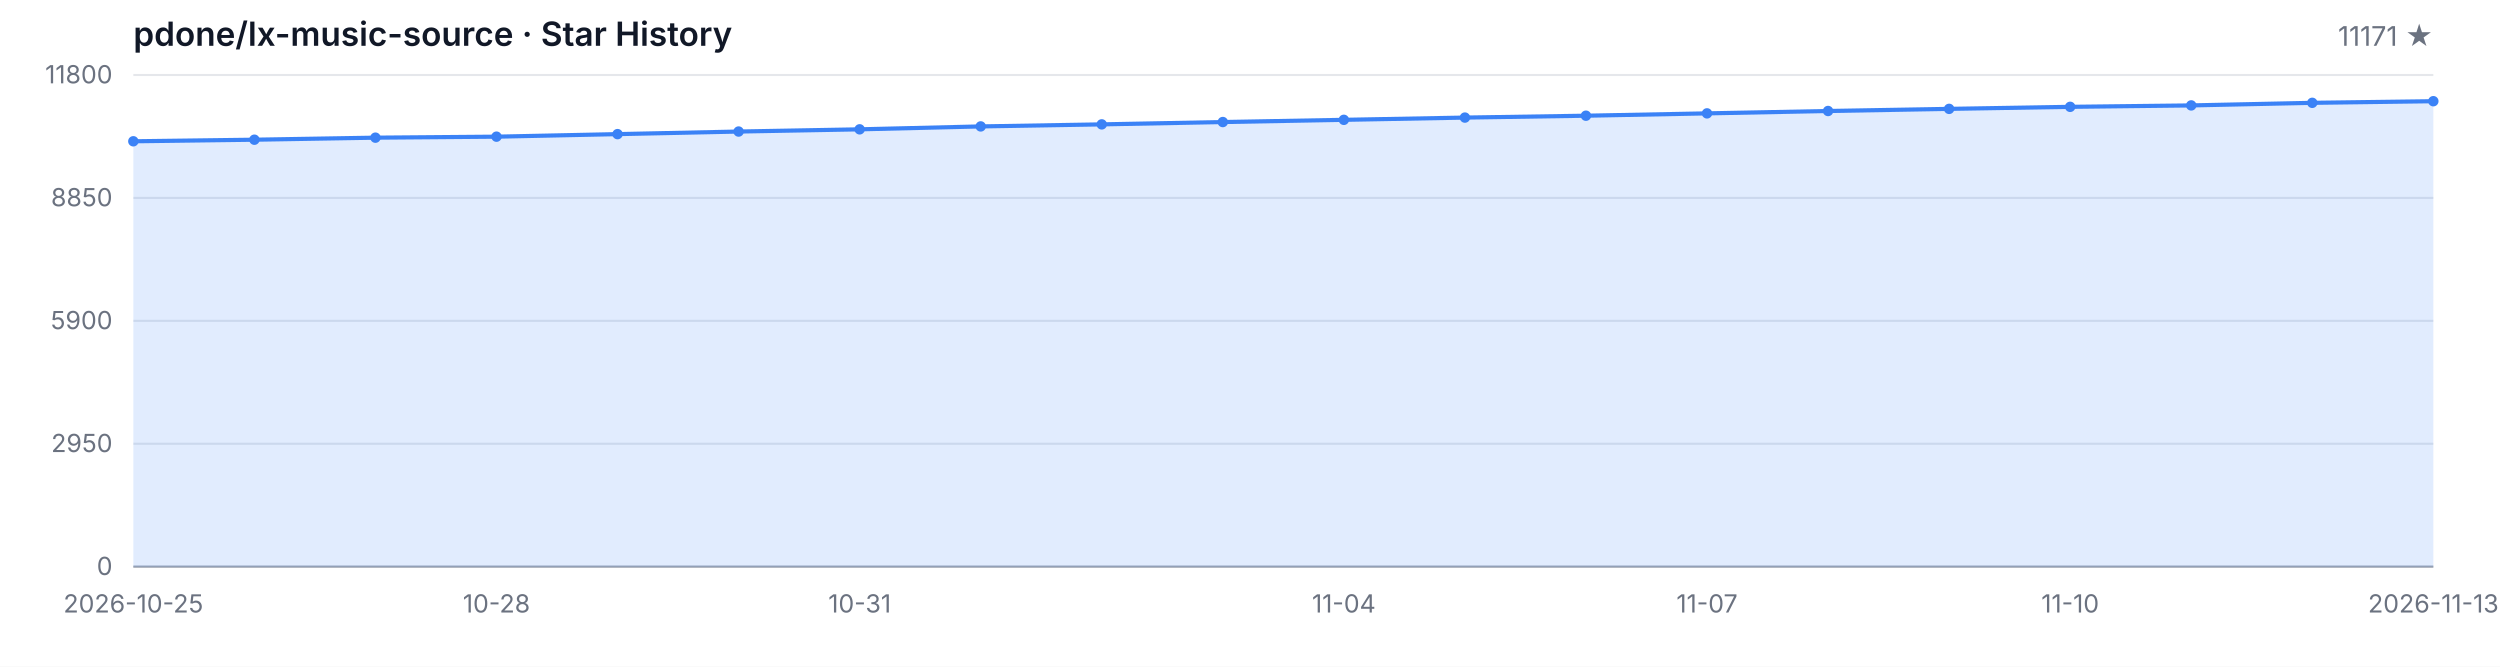
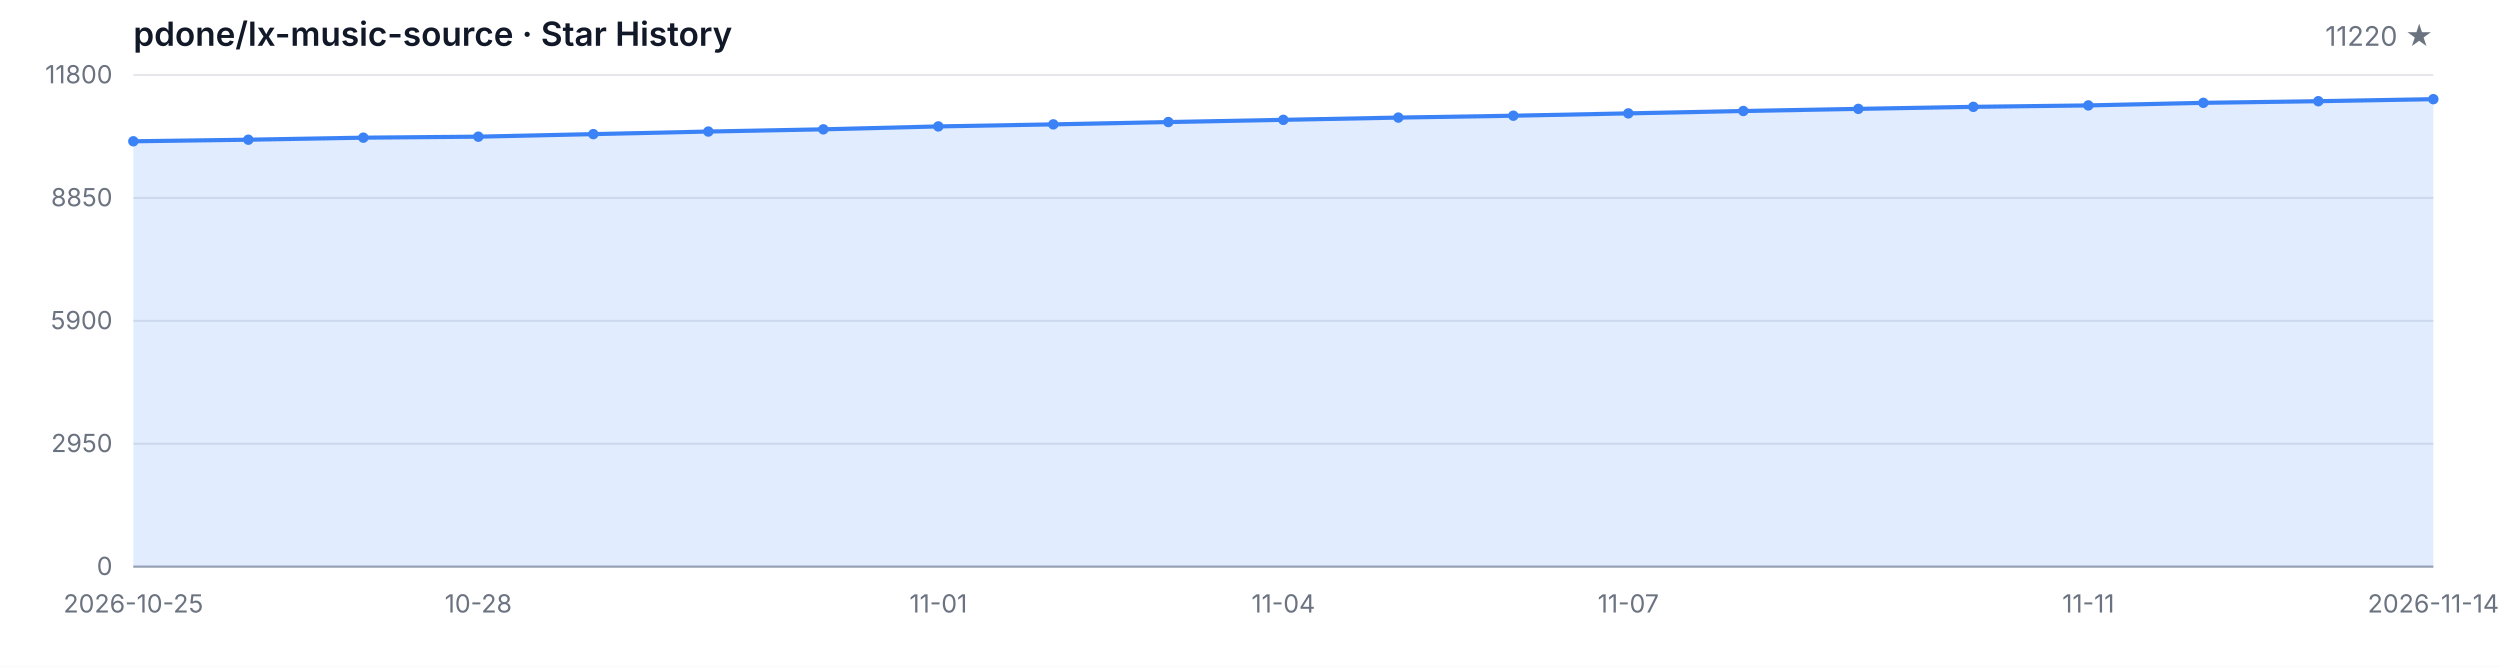
<svg xmlns="http://www.w3.org/2000/svg" width="1200" height="320" viewBox="0 0 1200 320" role="img" aria-label="Star History">
  <style>
  .bg { fill: #ffffff; }
  .grid { stroke: #e5e7eb; stroke-width: 1; }
  .axis { stroke: #9ca3af; stroke-width: 1; }
  .area { fill: rgba(59, 130, 246, 0.15); }
  .line { fill: none; stroke: #3b82f6; stroke-width: 2; stroke-linejoin: round; stroke-linecap: round; }
  .dot { fill: #3b82f6; }
  .tlabel { fill: #6b7280; font-family: -apple-system, BlinkMacSystemFont, 'Segoe UI', sans-serif; font-size: 12px; }
  .title { fill: #111827; font-family: -apple-system, BlinkMacSystemFont, 'Segoe UI', sans-serif; font-size: 16px; font-weight: 600; }
  .subtitle { fill: #6b7280; font-family: -apple-system, BlinkMacSystemFont, 'Segoe UI', sans-serif; font-size: 13px; }
  @media (prefers-color-scheme: dark) {
    .bg { fill: #0d1117; }
    .grid { stroke: #21262d; }
    .axis { stroke: #484f58; }
    .area { fill: rgba(58, 132, 255, 0.18); }
    .line { stroke: #58a6ff; }
    .dot { fill: #58a6ff; }
    .tlabel { fill: #8b949e; }
    .title { fill: #c9d1d9; }
    .subtitle { fill: #8b949e; }
  }
</style>
  <rect class="bg" width="1200" height="320" />
  <text class="title" x="64" y="22">pdone/lx-music-source · Star History</text>
-   <text class="subtitle" x="1168" y="22" text-anchor="end">11171 ★</text>
+   <text class="subtitle" x="1168" y="22" text-anchor="end">11220 ★</text>
  <line class="grid" x1="64" y1="272.00" x2="1168" y2="272.00" />
  <line class="grid" x1="64" y1="213.00" x2="1168" y2="213.00" />
  <line class="grid" x1="64" y1="154.00" x2="1168" y2="154.00" />
  <line class="grid" x1="64" y1="95.00" x2="1168" y2="95.00" />
  <line class="grid" x1="64" y1="36.00" x2="1168" y2="36.00" />
  <text class="tlabel" x="54" y="276.00" text-anchor="end">0</text>
  <text class="tlabel" x="54" y="217.00" text-anchor="end">2950</text>
  <text class="tlabel" x="54" y="158.00" text-anchor="end">5900</text>
  <text class="tlabel" x="54" y="99.00" text-anchor="end">8850</text>
  <text class="tlabel" x="54" y="40.00" text-anchor="end">11800</text>
  <line class="axis" x1="64" y1="272" x2="1168" y2="272" />
-   <path class="area" d="M 64.00 272.00 L 64.00 67.82 L 122.11 67.06 L 180.21 66.08 L 238.32 65.60 L 296.42 64.38 L 354.53 63.14 L 412.63 62.08 L 470.74 60.68 L 528.84 59.70 L 586.95 58.58 L 645.05 57.52 L 703.16 56.44 L 761.26 55.54 L 819.37 54.42 L 877.47 53.28 L 935.58 52.26 L 993.68 51.28 L 1051.79 50.60 L 1109.89 49.36 L 1168.00 48.58 L 1168.00 272.00 Z" />
-   <path class="line" d="M 64.00 67.82 L 122.11 67.06 L 180.21 66.08 L 238.32 65.60 L 296.42 64.38 L 354.53 63.14 L 412.63 62.08 L 470.74 60.68 L 528.84 59.70 L 586.95 58.58 L 645.05 57.52 L 703.16 56.44 L 761.26 55.54 L 819.37 54.42 L 877.47 53.28 L 935.58 52.26 L 993.68 51.28 L 1051.79 50.60 L 1109.89 49.36 L 1168.00 48.58" />
+   <path class="area" d="M 64.00 272.00 L 64.00 67.82 L 119.20 67.06 L 174.40 66.08 L 229.60 65.60 L 284.80 64.38 L 340.00 63.14 L 395.20 62.08 L 450.40 60.68 L 505.60 59.70 L 560.80 58.58 L 616.00 57.52 L 671.20 56.44 L 726.40 55.54 L 781.60 54.42 L 836.80 53.28 L 892.00 52.26 L 947.20 51.28 L 1002.40 50.60 L 1057.60 49.36 L 1112.80 48.58 L 1168.00 47.60 L 1168.00 272.00 Z" />
+   <path class="line" d="M 64.00 67.82 L 119.20 67.06 L 174.40 66.08 L 229.60 65.60 L 284.80 64.38 L 340.00 63.14 L 395.20 62.08 L 450.40 60.68 L 505.60 59.70 L 560.80 58.58 L 616.00 57.52 L 671.20 56.44 L 726.40 55.54 L 781.60 54.42 L 836.80 53.28 L 892.00 52.26 L 947.20 51.28 L 1002.40 50.60 L 1057.60 49.36 L 1112.80 48.58 L 1168.00 47.60" />
  <circle class="dot" cx="64.00" cy="67.82" r="2.5" />
-   <circle class="dot" cx="122.11" cy="67.06" r="2.5" />
-   <circle class="dot" cx="180.21" cy="66.08" r="2.5" />
-   <circle class="dot" cx="238.32" cy="65.60" r="2.5" />
-   <circle class="dot" cx="296.42" cy="64.38" r="2.5" />
-   <circle class="dot" cx="354.53" cy="63.14" r="2.5" />
-   <circle class="dot" cx="412.63" cy="62.08" r="2.5" />
-   <circle class="dot" cx="470.74" cy="60.68" r="2.5" />
-   <circle class="dot" cx="528.84" cy="59.70" r="2.5" />
-   <circle class="dot" cx="586.95" cy="58.58" r="2.5" />
-   <circle class="dot" cx="645.05" cy="57.52" r="2.5" />
-   <circle class="dot" cx="703.16" cy="56.44" r="2.5" />
-   <circle class="dot" cx="761.26" cy="55.54" r="2.5" />
-   <circle class="dot" cx="819.37" cy="54.42" r="2.5" />
-   <circle class="dot" cx="877.47" cy="53.28" r="2.5" />
-   <circle class="dot" cx="935.58" cy="52.26" r="2.5" />
-   <circle class="dot" cx="993.68" cy="51.28" r="2.5" />
-   <circle class="dot" cx="1051.79" cy="50.60" r="2.5" />
-   <circle class="dot" cx="1109.89" cy="49.36" r="2.5" />
-   <circle class="dot" cx="1168.00" cy="48.58" r="2.5" />
+   <circle class="dot" cx="119.20" cy="67.06" r="2.5" />
+   <circle class="dot" cx="174.40" cy="66.08" r="2.5" />
+   <circle class="dot" cx="229.60" cy="65.60" r="2.5" />
+   <circle class="dot" cx="284.80" cy="64.38" r="2.5" />
+   <circle class="dot" cx="340.00" cy="63.14" r="2.5" />
+   <circle class="dot" cx="395.20" cy="62.08" r="2.5" />
+   <circle class="dot" cx="450.40" cy="60.68" r="2.5" />
+   <circle class="dot" cx="505.60" cy="59.70" r="2.5" />
+   <circle class="dot" cx="560.80" cy="58.58" r="2.5" />
+   <circle class="dot" cx="616.00" cy="57.52" r="2.5" />
+   <circle class="dot" cx="671.20" cy="56.44" r="2.5" />
+   <circle class="dot" cx="726.40" cy="55.54" r="2.5" />
+   <circle class="dot" cx="781.60" cy="54.42" r="2.5" />
+   <circle class="dot" cx="836.80" cy="53.28" r="2.5" />
+   <circle class="dot" cx="892.00" cy="52.26" r="2.5" />
+   <circle class="dot" cx="947.20" cy="51.28" r="2.5" />
+   <circle class="dot" cx="1002.40" cy="50.60" r="2.5" />
+   <circle class="dot" cx="1057.60" cy="49.36" r="2.5" />
+   <circle class="dot" cx="1112.80" cy="48.58" r="2.5" />
+   <circle class="dot" cx="1168.00" cy="47.60" r="2.5" />
  <text class="tlabel" x="64.00" y="294" text-anchor="middle">2026-10-25</text>
-   <text class="tlabel" x="238.32" y="294" text-anchor="middle">10-28</text>
-   <text class="tlabel" x="412.63" y="294" text-anchor="middle">10-31</text>
-   <text class="tlabel" x="645.05" y="294" text-anchor="middle">11-04</text>
-   <text class="tlabel" x="819.37" y="294" text-anchor="middle">11-07</text>
-   <text class="tlabel" x="993.68" y="294" text-anchor="middle">11-10</text>
-   <text class="tlabel" x="1168.00" y="294" text-anchor="middle">2026-11-13</text>
+   <text class="tlabel" x="229.60" y="294" text-anchor="middle">10-28</text>
+   <text class="tlabel" x="450.40" y="294" text-anchor="middle">11-01</text>
+   <text class="tlabel" x="616.00" y="294" text-anchor="middle">11-04</text>
+   <text class="tlabel" x="781.60" y="294" text-anchor="middle">11-07</text>
+   <text class="tlabel" x="1002.40" y="294" text-anchor="middle">11-11</text>
+   <text class="tlabel" x="1168.00" y="294" text-anchor="middle">2026-11-14</text>
</svg>
